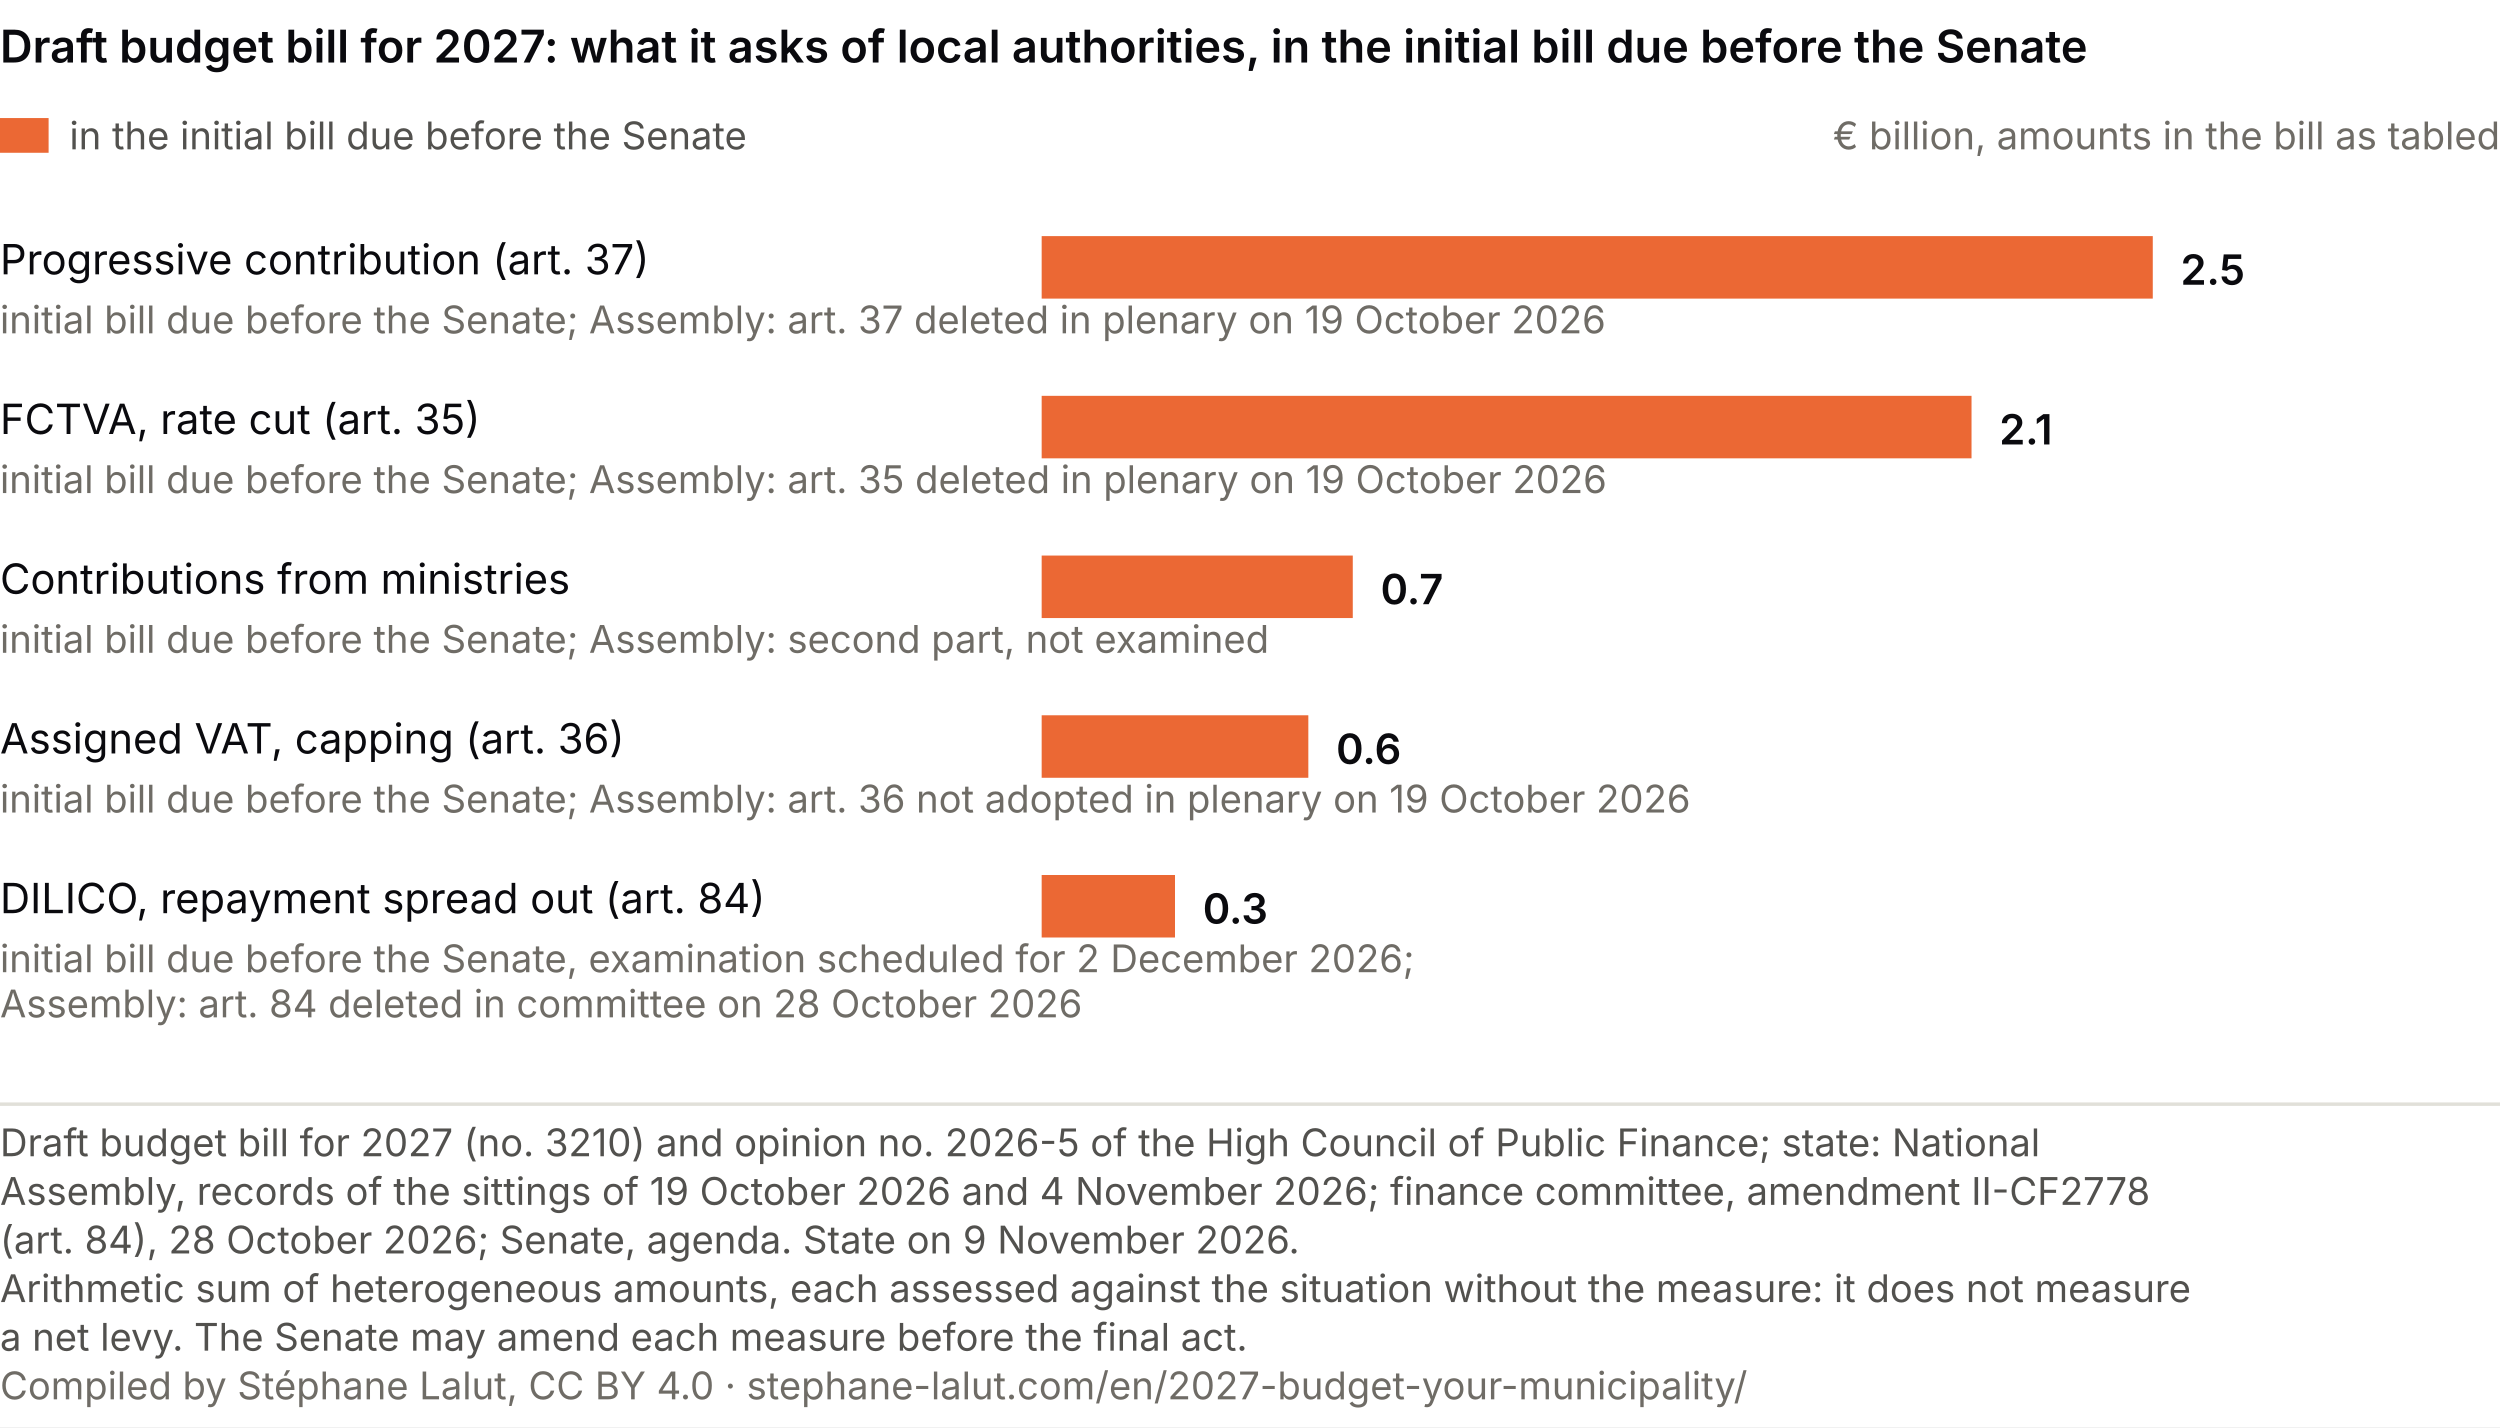
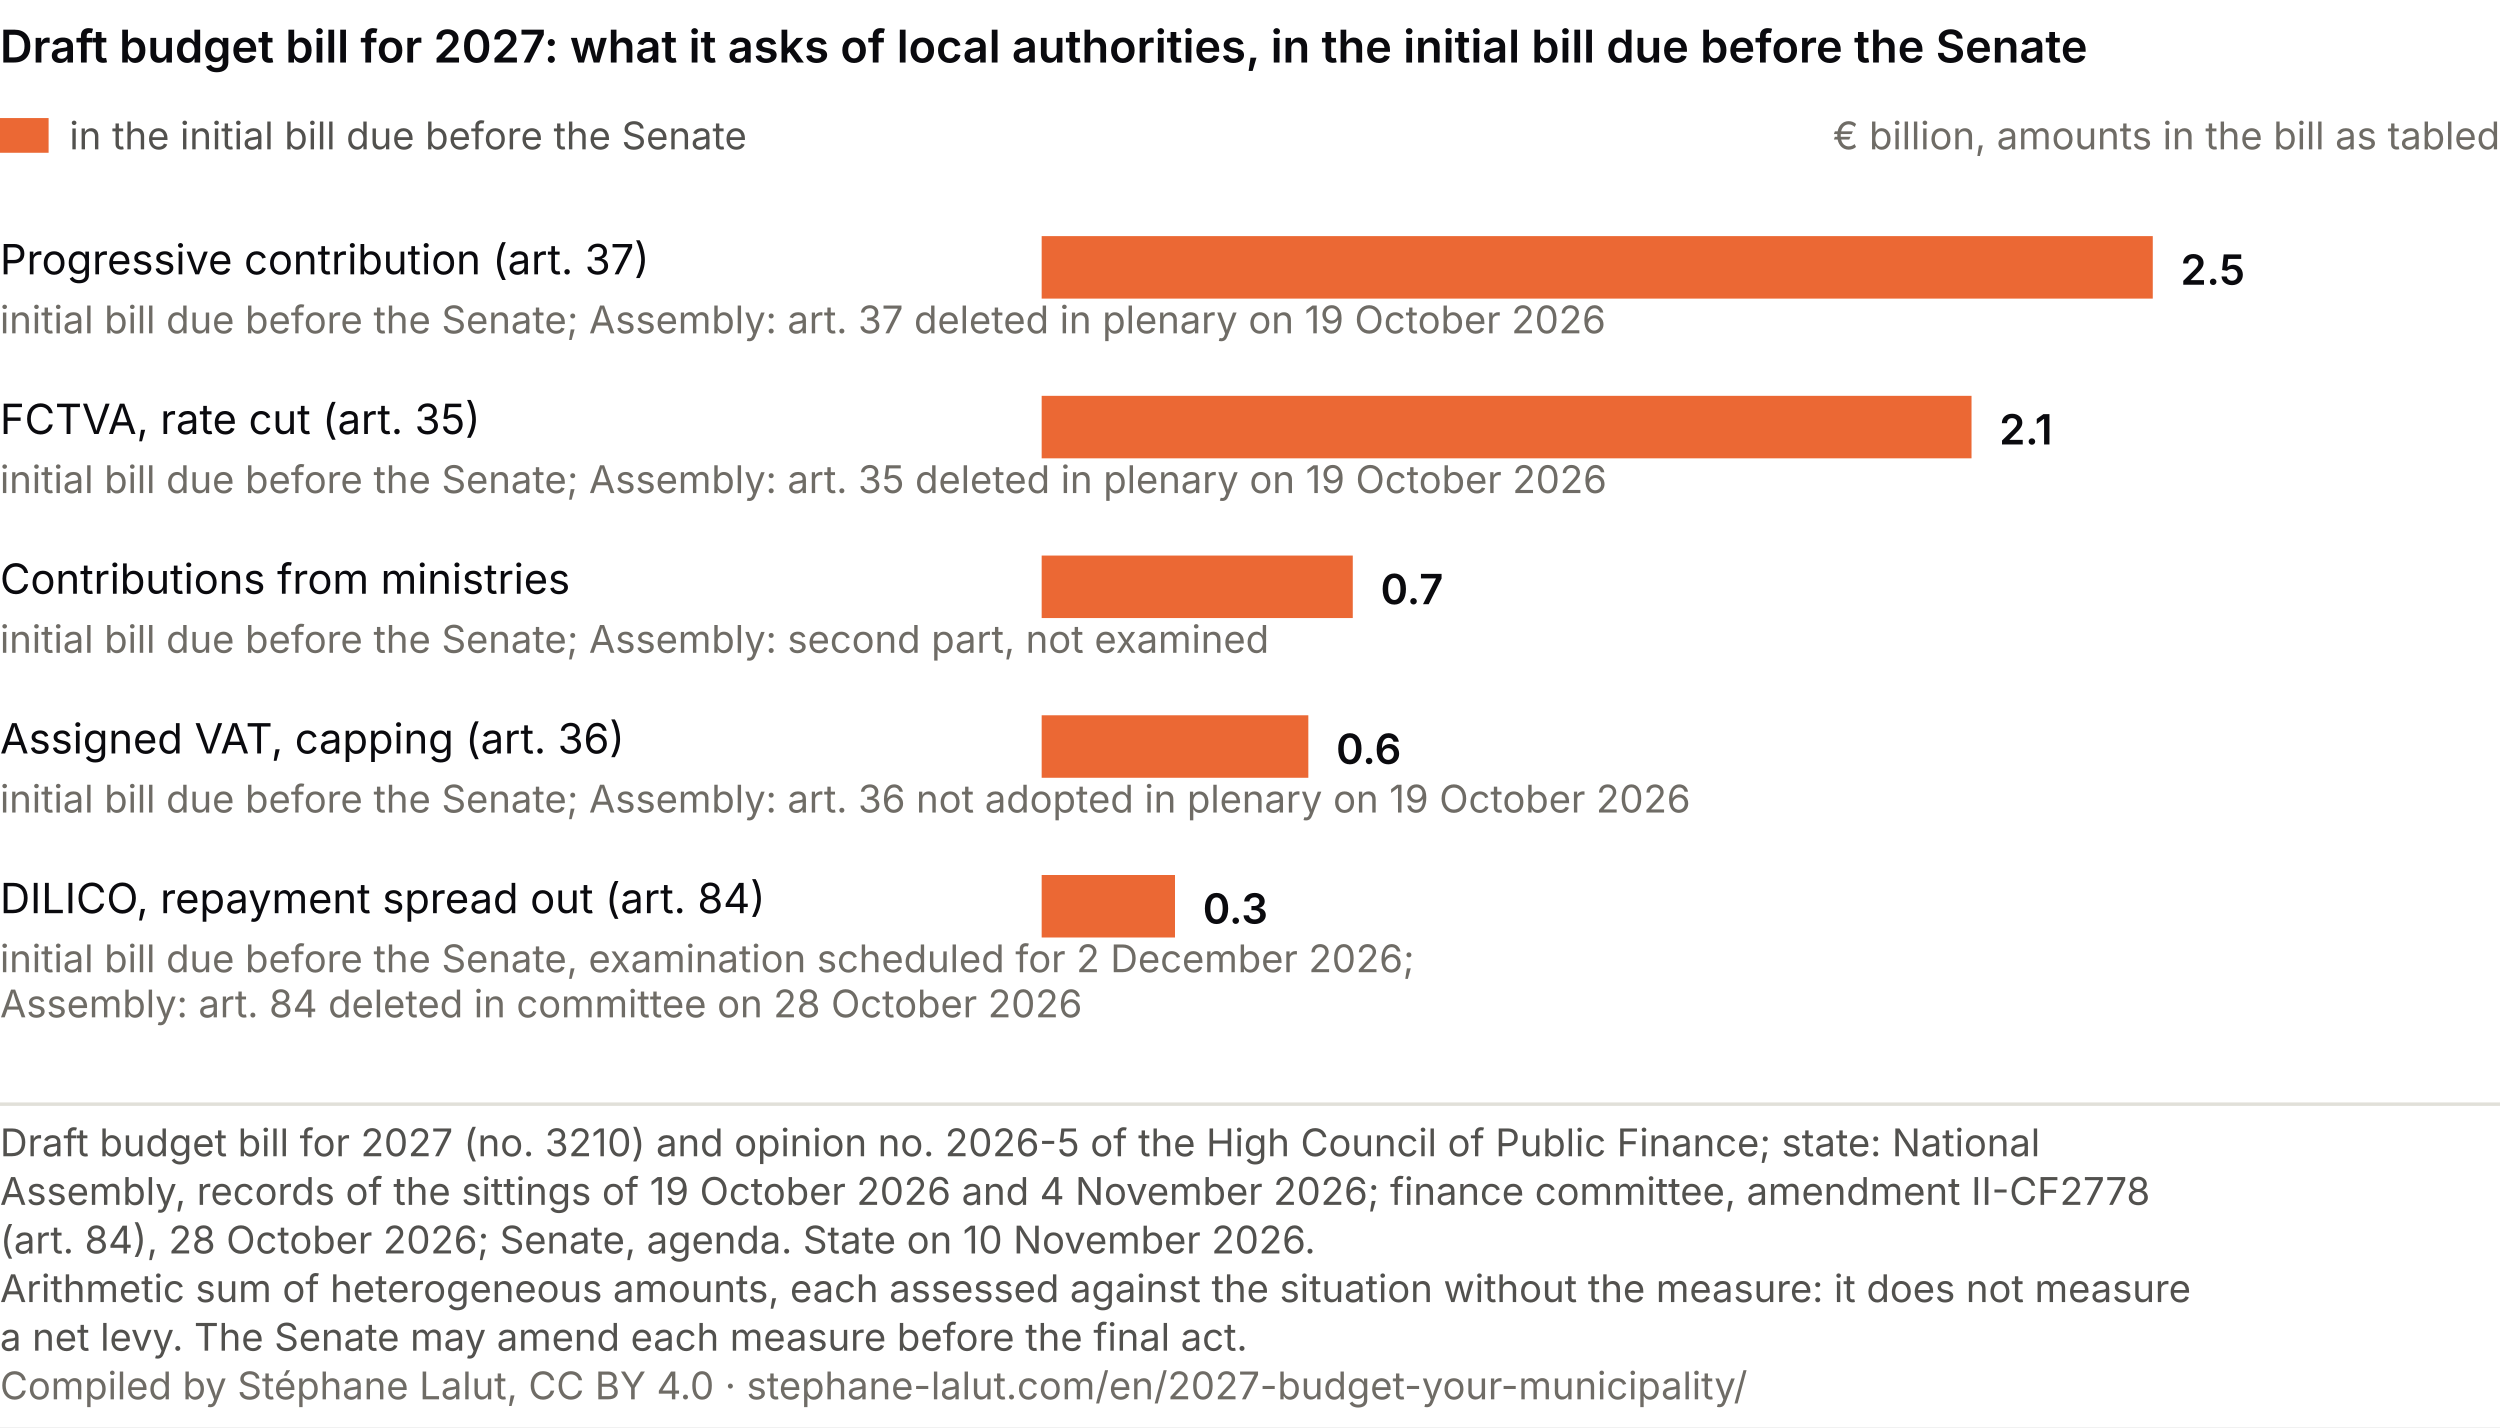
<svg xmlns="http://www.w3.org/2000/svg" viewBox="0 0 720 411" role="img" font-variant-numeric="tabular-nums" aria-labelledby="cp-t cp-d" font-family="system-ui, -apple-system, Segoe UI, sans-serif">
  <rect width="720" height="411" fill="#ffffff" />
  <text x="0" y="18" font-size="13" font-weight="600" fill="#0A0A0E">Draft budget bill for 2027: what it asks of local authorities, in the initial bill due before the Senate</text>
  <rect x="0" y="34" width="14" height="10" fill="#eb6834" />
  <text x="20.0" y="43.0" font-size="11" fill="#52514e" text-anchor="start">in the initial bill due before the Senate</text>
  <text x="720.0" y="43.0" font-size="11" fill="#6f6c66" text-anchor="end">€ billion, amounts in the bill as tabled</text>
  <text x="0.0" y="79.0" font-size="12" fill="#0A0A0E" text-anchor="start">Progressive contribution (art. 37)</text>
  <text x="0.0" y="96.0" font-size="11" fill="#6f6c66" text-anchor="start">initial bill due before the Senate; Assembly: art. 37 deleted in plenary on 19 October 2026</text>
  <rect x="300" y="68" width="320.0" height="18" fill="#eb6834" />
  <text x="628.0" y="82.0" font-size="12" fill="#0A0A0E" text-anchor="start" font-weight="600">2.5</text>
  <text x="0.0" y="125.0" font-size="12" fill="#0A0A0E" text-anchor="start">FCTVA, rate cut (art. 35)</text>
  <text x="0.0" y="142.0" font-size="11" fill="#6f6c66" text-anchor="start">initial bill due before the Senate; Assembly: art. 35 deleted in plenary on 19 October 2026</text>
  <rect x="300" y="114" width="267.8" height="18" fill="#eb6834" />
  <text x="575.8" y="128.0" font-size="12" fill="#0A0A0E" text-anchor="start" font-weight="600">2.1</text>
  <text x="0.0" y="171.0" font-size="12" fill="#0A0A0E" text-anchor="start">Contributions from ministries</text>
  <text x="0.0" y="188.0" font-size="11" fill="#6f6c66" text-anchor="start">initial bill due before the Senate; Assembly: second part, not examined</text>
  <rect x="300" y="160" width="89.6" height="18" fill="#eb6834" />
  <text x="397.6" y="174.0" font-size="12" fill="#0A0A0E" text-anchor="start" font-weight="600">0.7</text>
  <text x="0.0" y="217.0" font-size="12" fill="#0A0A0E" text-anchor="start">Assigned VAT, capping (art. 36)</text>
  <text x="0.0" y="234.0" font-size="11" fill="#6f6c66" text-anchor="start">initial bill due before the Senate; Assembly: art. 36 not adopted in plenary on 19 October 2026</text>
  <rect x="300" y="206" width="76.8" height="18" fill="#eb6834" />
  <text x="384.8" y="220.0" font-size="12" fill="#0A0A0E" text-anchor="start" font-weight="600">0.6</text>
  <text x="0.0" y="263.0" font-size="12" fill="#0A0A0E" text-anchor="start">DILICO, repayment spread out (art. 84)</text>
  <text x="0.0" y="280.0" font-size="11" fill="#6f6c66" text-anchor="start">initial bill due before the Senate, examination scheduled for 2 December 2026;</text>
  <text x="0.0" y="293.0" font-size="11" fill="#6f6c66" text-anchor="start">Assembly: art. 84 deleted in committee on 28 October 2026</text>
  <rect x="300" y="252" width="38.4" height="18" fill="#eb6834" />
  <text x="346.4" y="266.0" font-size="12" fill="#0A0A0E" text-anchor="start" font-weight="600">0.3</text>
  <line x1="0" y1="318.0" x2="720" y2="318.0" stroke="#e1e0d9" />
  <text class="pied-source" x="0" y="333.0" font-size="11" fill="#52514e">Draft budget bill for 2027 (no. 3210) and opinion no. 2026-5 of the High Council of Public Finance; state: National</text>
  <text class="pied-source" x="0" y="347.0" font-size="11" fill="#52514e">Assembly, records of the sittings of 19 October 2026 and 4 November 2026; finance committee, amendment II-CF2778</text>
-   <text class="pied-source" x="0" y="361.0" font-size="11" fill="#52514e">(art. 84), 28 October 2026; Senate, agenda. State on 9 November 2026.</text>
+   <text class="pied-source" x="0" y="361.0" font-size="11" fill="#52514e">(art. 84), 28 October 2026; Senate, agenda. State on 10 November 2026.</text>
  <text class="pied-note" x="0" y="375.0" font-size="11" fill="#52514e">Arithmetic sum of heterogeneous amounts, each assessed against the situation without the measure: it does not measure</text>
  <text class="pied-note" x="0" y="389.0" font-size="11" fill="#52514e">a net levy. The Senate may amend each measure before the final act.</text>
  <text class="pied-licence" x="0" y="403.0" font-size="11" fill="#6f6c66">Compiled by Stéphane Lalut, CC BY 4.0 · stephane-lalut.com/en/2027-budget-your-municipality/</text>
</svg>
